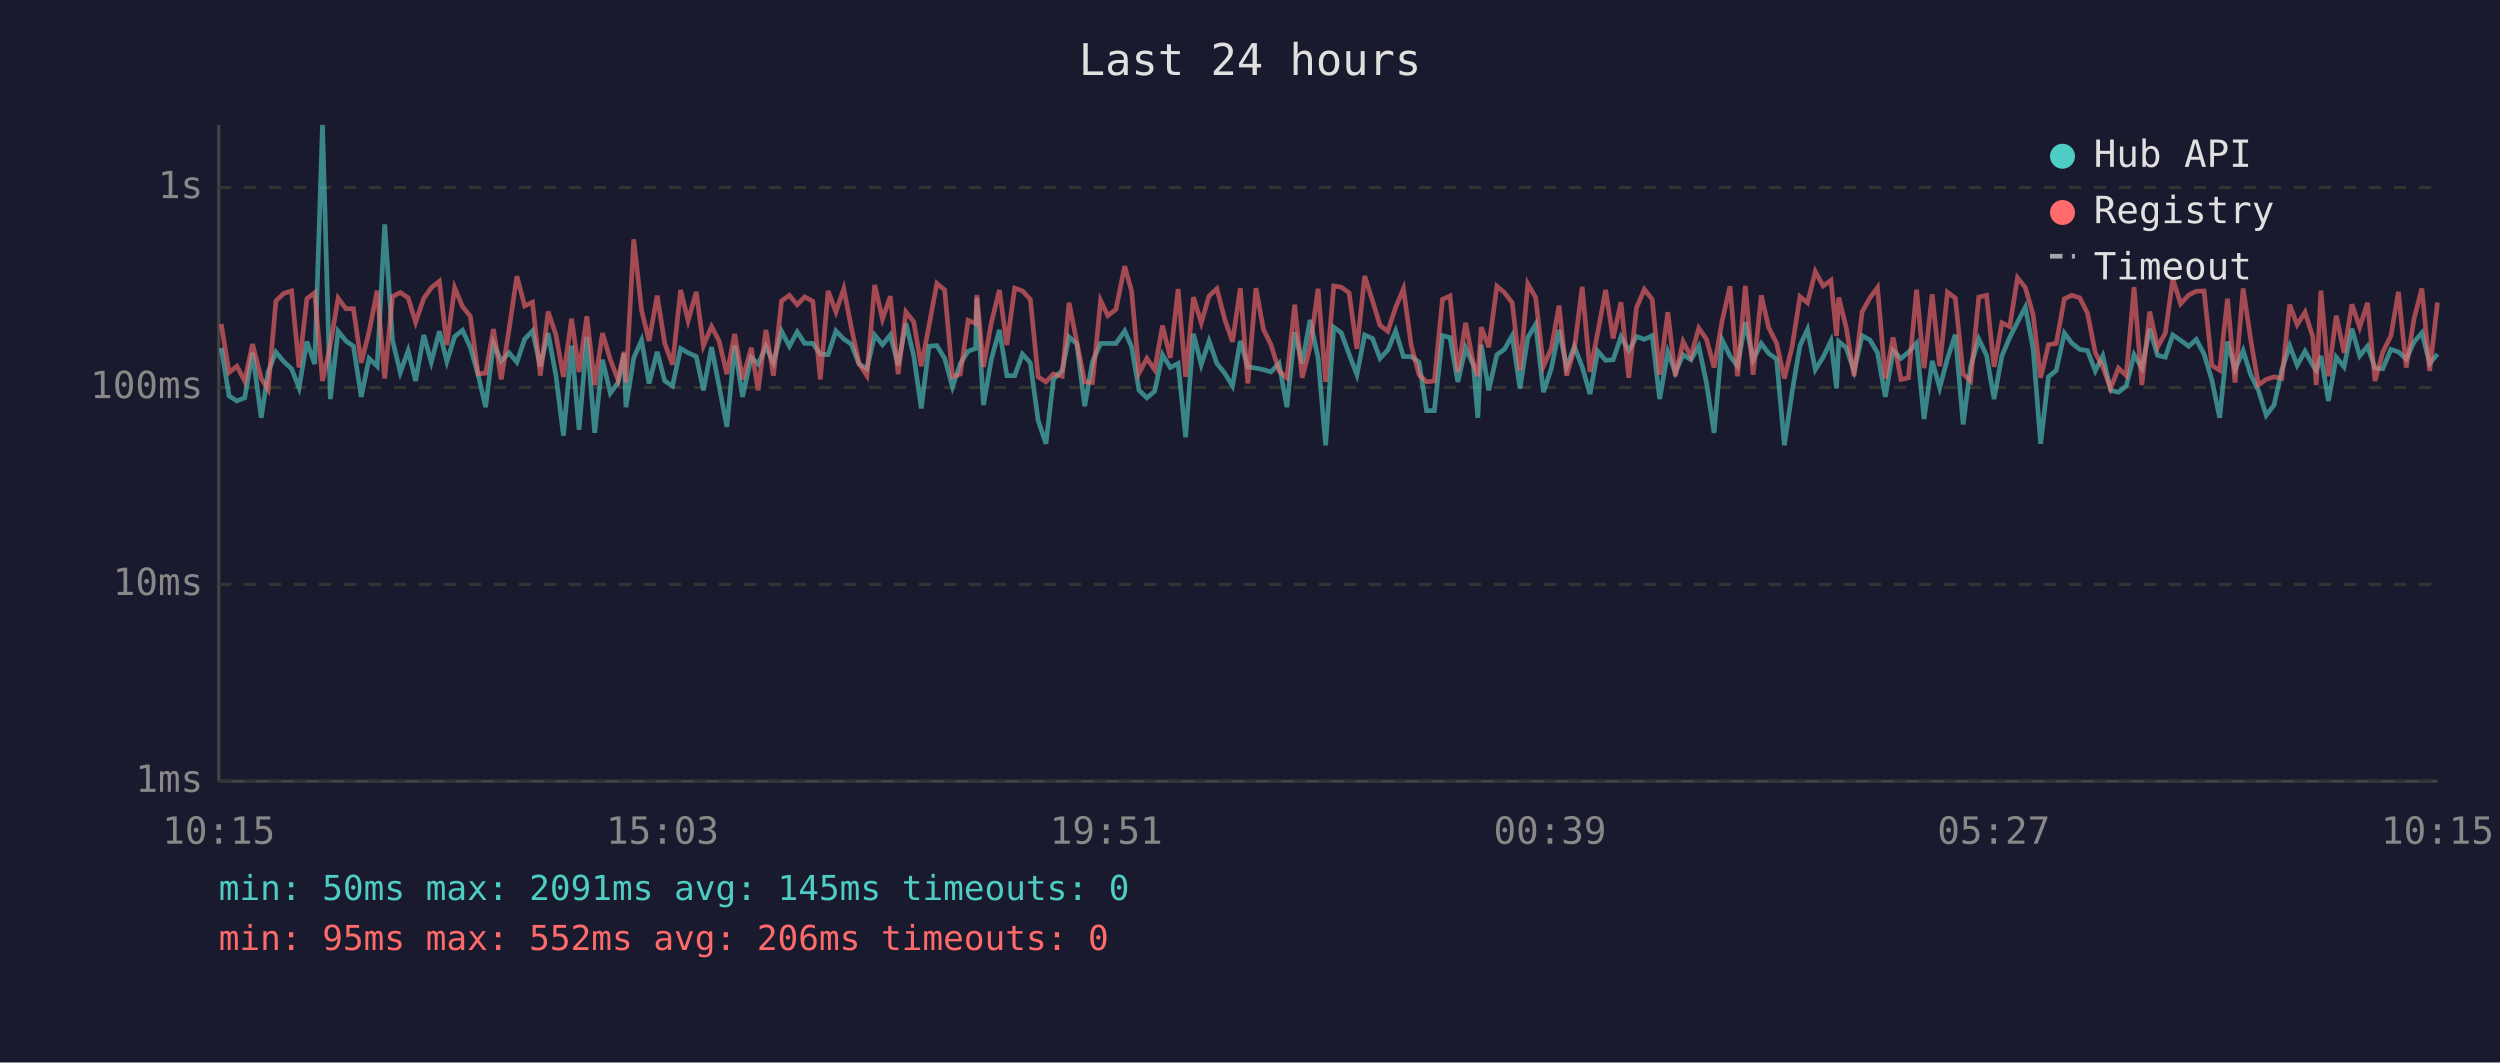
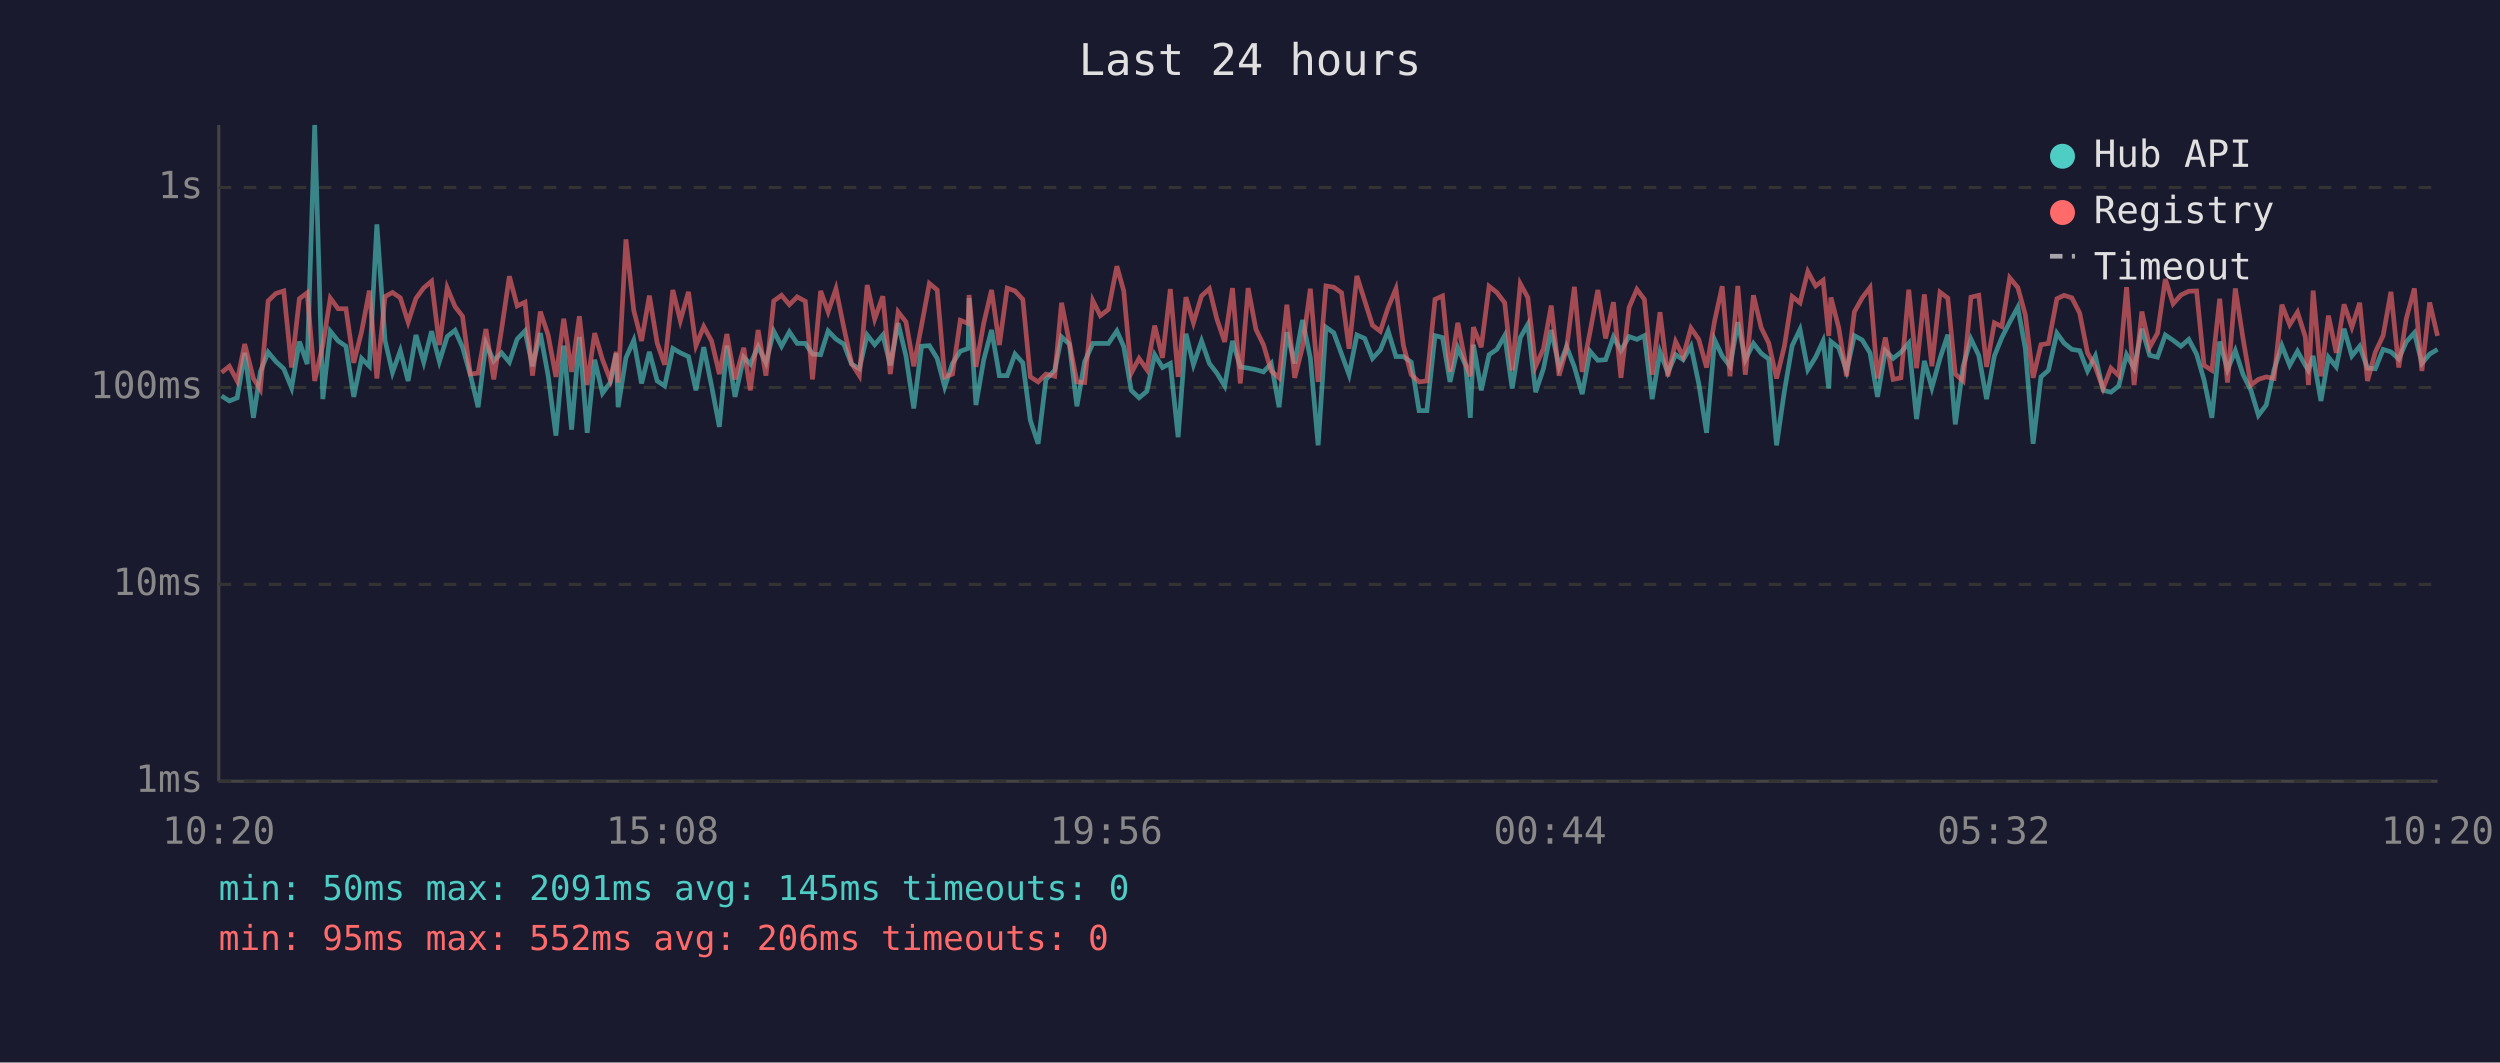
<svg xmlns="http://www.w3.org/2000/svg" viewBox="0 0 800 340" font-family="monospace" font-size="12">
  <rect width="800" height="340" fill="#1a1a2e" />
  <text x="400" y="24" fill="#e0e0e0" font-size="14" text-anchor="middle">Last 24 hours</text>
  <line x1="70" y1="40" x2="70" y2="250" stroke="#444" stroke-width="1" />
  <line x1="70" y1="250" x2="780" y2="250" stroke="#444" stroke-width="1" />
  <line x1="70" y1="250" x2="780" y2="250" stroke="#333" stroke-width="1" stroke-dasharray="4" />
  <text x="65" y="250" fill="#888" text-anchor="end" dominant-baseline="middle">1ms</text>
  <line x1="70" y1="187" x2="780" y2="187" stroke="#333" stroke-width="1" stroke-dasharray="4" />
  <text x="65" y="187" fill="#888" text-anchor="end" dominant-baseline="middle">10ms</text>
  <line x1="70" y1="124" x2="780" y2="124" stroke="#333" stroke-width="1" stroke-dasharray="4" />
  <text x="65" y="124" fill="#888" text-anchor="end" dominant-baseline="middle">100ms</text>
  <line x1="70" y1="60" x2="780" y2="60" stroke="#333" stroke-width="1" stroke-dasharray="4" />
  <text x="65" y="60" fill="#888" text-anchor="end" dominant-baseline="middle">1s</text>
-   <text x="70" y="270" fill="#888" text-anchor="middle">10:15</text>
-   <text x="212" y="270" fill="#888" text-anchor="middle">15:03</text>
-   <text x="354" y="270" fill="#888" text-anchor="middle">19:51</text>
-   <text x="496" y="270" fill="#888" text-anchor="middle">00:39</text>
-   <text x="638" y="270" fill="#888" text-anchor="middle">05:27</text>
-   <text x="780" y="270" fill="#888" text-anchor="middle">10:15</text>
-   <polyline points="70.8,111.3 73.3,126.7 75.8,128.3 78.3,127.3 80.8,112.9 83.6,133.7 85.8,119.0 88.3,112.7 90.8,115.7 93.3,118.0 95.7,124.1 98.2,109.3 100.7,116.5 103.2,40.0 105.7,127.7 108.2,106.0 110.7,109.1 113.1,110.8 115.6,127.0 118.1,114.7 120.7,117.2 123.1,71.8 125.6,108.9 128.1,119.2 130.6,112.2 133.0,121.9 135.6,107.2 138.0,115.9 140.6,106.0 143.0,115.7 145.5,107.7 148.0,105.7 150.5,111.1 153.0,119.9 155.4,130.3 157.9,109.9 160.4,115.5 162.9,112.9 165.4,115.9 167.9,108.5 170.4,105.9 172.9,117.2 175.4,106.6 177.9,120.2 180.3,139.4 182.9,110.6 185.3,137.5 187.8,107.8 190.3,138.5 192.8,115.1 195.3,125.8 197.8,122.4 199.7,113.1 200.3,130.3 202.8,114.5 205.3,108.9 207.7,122.7 210.3,112.6 212.7,121.9 215.2,123.5 217.8,111.5 220.2,112.9 222.8,114.1 225.1,124.9 227.7,111.1 230.1,123.5 232.6,136.6 235.1,110.6 237.6,127.0 240.4,114.3 242.6,116.5 245.1,110.9 247.5,116.1 250.1,106.0 252.6,110.8 255.1,106.2 257.5,109.9 260.1,109.9 262.5,113.3 265.0,113.5 267.5,105.9 270.0,108.5 272.4,110.1 274.9,116.5 277.4,118.0 279.9,107.2 282.4,110.3 284.9,107.2 287.4,116.9 289.9,103.4 292.4,113.9 294.8,130.7 297.3,110.8 299.8,110.6 302.3,114.7 304.8,123.8 307.3,116.3 309.8,112.4 312.2,111.5 312.6,95.4 314.7,129.6 317.2,115.1 319.8,105.6 322.2,120.2 324.7,120.2 327.2,113.3 329.7,116.1 332.2,134.5 334.7,142.0 337.1,121.4 339.9,118.5 342.1,107.8 344.6,110.1 347.1,130.0 349.6,115.7 352.2,109.9 354.5,109.9 357.1,109.9 359.9,105.9 362.1,110.9 364.5,124.9 367.0,127.3 369.5,125.2 372.0,113.5 374.5,117.6 377.0,116.3 379.4,139.9 381.9,106.8 384.4,116.7 386.9,109.1 389.4,116.3 391.9,119.4 394.4,123.5 396.9,109.1 399.3,117.4 401.9,117.8 404.3,118.3 406.7,119.0 409.3,116.3 411.8,130.3 414.3,106.3 416.7,116.3 419.2,102.4 421.8,114.5 424.2,142.5 426.8,104.7 429.2,106.5 431.7,113.3 434.2,119.9 436.7,107.2 439.2,108.3 441.6,114.7 444.1,112.0 446.6,105.9 449.1,114.1 451.6,114.1 454.1,115.9 456.5,131.4 459.0,131.4 461.6,107.4 464.0,108.0 466.5,122.2 469.0,111.3 471.5,116.9 472.9,133.7 474.0,110.3 476.4,124.9 479.0,113.5 481.4,111.8 483.9,107.4 486.4,124.3 488.9,108.0 491.4,103.8 493.9,125.5 496.4,118.0 498.9,105.6 501.3,117.4 503.8,110.9 506.3,117.4 508.8,126.1 511.3,112.4 513.8,115.3 516.2,115.1 518.7,107.8 521.2,112.2 523.7,107.7 526.2,108.6 528.7,107.4 531.1,127.7 533.7,112.6 536.1,119.2 538.6,113.5 541.1,115.1 543.6,110.8 546.1,122.7 548.5,138.5 551.1,108.8 553.6,113.9 556.0,117.2 558.5,103.1 561.0,115.1 563.6,109.9 566.0,113.1 568.5,114.9 571.0,142.5 573.5,125.2 576.0,110.6 578.4,105.4 580.9,118.3 583.4,114.3 585.9,109.1 587.7,124.3 588.4,109.3 590.8,111.3 593.3,118.7 595.9,107.4 598.4,108.8 600.8,112.9 603.3,127.0 605.8,112.2 608.3,114.7 610.7,112.7 613.3,109.8 615.7,134.1 618.3,115.5 620.7,124.1 623.2,114.7 625.7,107.1 628.2,135.8 630.6,117.2 633.2,108.5 635.7,113.7 638.1,127.7 640.6,113.9 643.1,108.0 645.6,103.1 648.1,98.3 650.6,111.6 653.0,142.0 655.5,120.6 658.0,118.5 660.6,106.6 663.0,109.8 665.5,111.8 668.0,112.2 670.5,118.7 672.9,113.9 675.4,124.9 677.9,125.5 680.4,123.5 682.9,113.5 685.4,117.8 687.9,105.2 690.4,113.7 692.9,114.3 695.3,107.2 697.8,108.9 700.4,110.8 702.8,108.6 705.3,113.3 707.8,121.6 710.3,133.7 712.8,109.3 715.2,118.3 717.8,112.2 720.2,119.9 722.7,124.9 725.2,132.9 727.7,129.6 730.2,118.3 732.7,110.6 735.1,116.9 737.6,112.4 740.1,116.9 741.2,118.5 742.7,113.9 745.1,128.3 747.6,114.3 750.1,117.4 752.6,105.2 755.1,113.9 757.6,110.8 760.0,117.8 762.5,118.0 765.1,111.8 767.5,112.6 770.0,114.9 772.5,109.4 775.0,106.5 777.5,116.3 780.0,113.3" fill="none" stroke="#4ecdc4" stroke-width="1.5" opacity="0.6" />
-   <polyline points="70.8,103.7 73.3,119.2 75.8,117.2 78.3,121.9 80.8,110.1 83.6,121.1 85.8,124.6 88.3,96.3 90.8,93.9 93.3,93.1 95.7,117.6 98.2,95.6 100.7,93.7 103.2,121.9 105.7,110.4 108.2,95.4 110.7,98.8 113.1,98.8 115.6,116.1 118.1,106.2 120.7,93.0 123.1,121.1 125.6,94.9 128.1,93.6 130.6,95.3 133.0,103.1 135.6,95.5 138.0,92.1 140.6,90.0 143.0,110.4 145.5,92.1 148.0,98.1 150.5,101.2 153.0,119.7 155.4,119.4 157.9,105.3 160.4,121.4 162.9,105.4 165.4,88.4 167.9,97.9 170.4,96.7 172.9,120.2 175.4,99.7 177.9,107.2 180.3,120.6 182.9,102.0 185.3,119.0 187.8,101.2 190.3,123.2 192.8,106.6 195.3,115.1 197.8,121.6 199.7,112.6 200.3,122.4 202.8,76.6 205.3,99.3 207.7,109.1 210.3,94.6 212.7,109.8 215.2,116.7 217.8,92.8 220.2,102.6 222.8,93.4 225.1,110.6 227.7,104.5 230.1,109.1 232.6,119.7 235.1,106.9 237.6,121.4 240.4,111.3 242.6,124.9 245.1,105.6 247.5,120.2 250.1,96.3 252.6,94.5 255.1,97.5 257.5,95.0 260.1,96.4 262.5,121.4 265.0,93.1 267.5,99.8 270.0,92.4 272.4,104.7 274.9,116.3 277.4,120.2 279.9,91.2 282.4,102.1 284.9,94.8 287.4,119.7 289.9,99.8 292.4,103.0 294.8,117.2 297.3,104.1 299.8,90.7 302.3,92.8 304.8,120.6 307.3,119.7 309.8,102.5 312.2,103.5 312.6,94.4 314.7,117.4 317.2,103.4 319.8,92.8 322.2,110.4 324.7,92.2 327.2,93.1 329.7,95.8 332.2,120.6 334.7,122.2 337.1,119.7 339.9,120.4 342.1,96.9 344.6,109.6 347.1,122.2 349.6,122.4 352.2,96.2 354.5,101.0 357.1,99.0 359.9,85.2 362.1,93.1 364.5,119.4 367.0,114.7 369.5,118.3 372.0,104.2 374.5,114.5 377.0,92.5 379.4,120.6 381.9,95.1 384.4,103.3 386.9,94.7 389.4,92.4 391.9,102.1 394.4,109.4 396.9,92.2 399.3,122.7 401.9,92.2 404.3,105.4 406.7,110.3 409.3,118.7 411.8,120.9 414.3,97.5 416.7,120.9 419.2,111.1 421.8,92.4 424.2,122.2 426.8,91.5 429.2,91.9 431.7,93.7 434.2,111.6 436.7,88.3 439.2,96.2 441.6,104.1 444.1,106.0 446.6,98.4 449.1,92.4 451.6,110.6 454.1,119.9 456.5,122.2 459.0,121.9 461.6,95.8 464.0,94.7 466.5,119.0 469.0,103.3 471.5,116.5 472.9,120.4 474.0,104.7 476.4,111.1 479.0,91.6 481.4,93.6 483.9,96.9 486.4,118.5 488.9,90.8 491.4,95.2 493.9,117.2 496.4,111.6 498.9,97.8 501.3,120.2 503.8,111.6 506.3,91.8 508.8,119.0 511.3,106.3 513.8,92.8 516.2,108.3 518.7,96.7 521.2,120.9 523.7,98.4 526.2,92.6 528.7,95.8 531.1,119.9 533.7,99.9 536.1,120.4 538.6,109.3 541.1,114.1 543.6,105.0 546.1,108.6 548.5,117.6 551.1,102.6 553.6,91.6 556.0,120.4 558.5,91.5 561.0,119.9 563.6,94.5 566.0,104.9 568.5,109.8 571.0,121.1 573.5,110.8 576.0,94.9 578.4,96.9 580.9,86.9 583.4,91.5 585.9,89.7 587.7,107.5 588.4,95.2 590.8,104.9 593.3,120.4 595.9,99.8 598.4,95.3 600.8,92.0 603.3,121.1 605.8,108.0 608.3,121.4 610.7,120.9 613.3,92.7 615.7,117.8 618.3,94.2 620.7,117.2 623.2,93.5 625.7,95.4 628.2,119.7 630.6,121.9 633.2,95.1 635.7,94.5 638.1,117.4 640.6,103.3 643.1,104.5 645.6,88.9 648.1,92.0 650.6,100.7 653.0,120.9 655.5,110.3 658.0,109.9 660.6,95.6 663.0,94.5 665.5,95.3 668.0,100.2 670.5,112.9 672.9,117.4 675.4,124.3 677.9,117.8 680.4,120.2 682.9,91.9 685.4,123.2 687.9,99.7 690.4,111.1 692.9,106.6 695.3,89.3 697.8,97.2 700.4,94.4 702.8,93.2 705.3,93.1 707.8,116.9 710.3,118.5 712.8,95.6 715.2,122.4 717.8,92.3 720.2,108.5 722.7,123.2 725.2,121.4 727.7,120.6 730.2,121.1 732.7,97.5 735.1,103.9 737.6,99.9 740.1,107.8 741.2,123.2 742.7,93.0 745.1,120.4 747.6,101.0 750.1,112.9 752.6,97.4 755.1,104.7 757.6,96.9 760.0,121.9 762.5,112.7 765.1,107.4 767.5,93.4 770.0,117.6 772.5,102.0 775.0,92.3 777.5,118.7 780.0,96.8" fill="none" stroke="#ff6b6b" stroke-width="1.5" opacity="0.6" />
+   <text x="70" y="270" fill="#888" text-anchor="middle">10:20</text>
+   <text x="212" y="270" fill="#888" text-anchor="middle">15:08</text>
+   <text x="354" y="270" fill="#888" text-anchor="middle">19:56</text>
+   <text x="496" y="270" fill="#888" text-anchor="middle">00:44</text>
+   <text x="638" y="270" fill="#888" text-anchor="middle">05:32</text>
+   <text x="780" y="270" fill="#888" text-anchor="middle">10:20</text>
+   <polyline points="70.9,126.7 73.4,128.3 75.9,127.3 78.3,112.9 81.1,133.7 83.3,119.0 85.8,112.7 88.3,115.7 90.8,118.0 93.3,124.1 95.8,109.3 98.3,116.5 100.7,40.0 103.3,127.7 105.7,106.0 108.2,109.1 110.7,110.8 113.2,127.0 115.7,114.7 118.2,117.2 120.6,71.8 123.2,108.9 125.6,119.2 128.1,112.2 130.6,121.9 133.1,107.2 135.6,115.9 138.1,106.0 140.6,115.7 143.1,107.7 145.6,105.7 148.0,111.1 150.5,119.9 153.0,130.3 155.5,109.9 158.0,115.5 160.5,112.9 163.0,115.9 165.5,108.5 168.0,105.9 170.4,117.2 172.9,106.6 175.4,120.2 177.9,139.4 180.4,110.6 182.9,137.5 185.4,107.8 187.9,138.5 190.3,115.1 192.8,125.8 195.3,122.4 197.2,113.1 197.8,130.3 200.3,114.5 202.8,108.9 205.3,122.7 207.8,112.6 210.3,121.9 212.7,123.5 215.3,111.5 217.7,112.9 220.3,114.1 222.7,124.9 225.2,111.1 227.7,123.5 230.2,136.6 232.6,110.6 235.2,127.0 238.0,114.3 240.1,116.5 242.6,110.9 245.1,116.1 247.6,106.0 250.1,110.8 252.6,106.2 255.1,109.9 257.7,109.9 260.0,113.3 262.6,113.5 265.0,105.9 267.5,108.5 270.0,110.1 272.5,116.5 275.0,118.0 277.5,107.2 279.9,110.3 282.5,107.2 284.9,116.9 287.4,103.4 289.9,113.9 292.4,130.7 294.9,110.8 297.4,110.6 299.9,114.7 302.3,123.8 304.8,116.3 307.3,112.4 309.8,111.5 310.1,95.4 312.3,129.6 314.8,115.1 317.3,105.6 319.8,120.2 322.3,120.2 324.8,113.3 327.3,116.1 329.7,134.5 332.2,142.0 334.7,121.4 337.5,118.5 339.7,107.8 342.2,110.1 344.6,130.0 347.1,115.7 349.7,109.9 352.1,109.9 354.7,109.9 357.4,105.9 359.6,110.9 362.0,124.9 364.5,127.3 367.0,125.2 369.5,113.5 372.0,117.6 374.5,116.3 377.0,139.9 379.5,106.8 381.9,116.7 384.5,109.1 387.0,116.3 389.4,119.4 391.9,123.5 394.4,109.1 396.9,117.4 399.4,117.8 401.9,118.3 404.3,119.0 406.8,116.3 409.3,130.3 411.8,106.3 414.3,116.3 416.8,102.4 419.3,114.5 421.8,142.5 424.3,104.7 426.8,106.5 429.3,113.3 431.7,119.9 434.2,107.2 436.7,108.3 439.2,114.7 441.7,112.0 444.2,105.9 446.7,114.1 449.1,114.1 451.6,115.9 454.1,131.4 456.6,131.4 459.2,107.4 461.6,108.0 464.0,122.2 466.5,111.3 469.0,116.9 470.5,133.7 471.5,110.3 474.0,124.9 476.5,113.5 479.0,111.8 481.5,107.4 483.9,124.3 486.5,108.0 488.9,103.8 491.4,125.5 493.9,118.0 496.4,105.6 498.9,117.4 501.3,110.9 503.8,117.4 506.3,126.1 508.8,112.4 511.3,115.3 513.8,115.1 516.3,107.8 518.7,112.2 521.3,107.7 523.8,108.6 526.2,107.4 528.7,127.7 531.2,112.6 533.7,119.2 536.2,113.5 538.6,115.1 541.1,110.8 543.6,122.7 546.1,138.5 548.7,108.8 551.1,113.9 553.6,117.2 556.1,103.1 558.5,115.1 561.1,109.9 563.6,113.1 566.0,114.9 568.5,142.5 571.0,125.2 573.5,110.6 576.0,105.4 578.5,118.3 581.0,114.3 583.4,109.1 585.2,124.3 585.9,109.3 588.4,111.3 590.9,118.7 593.4,107.4 595.9,108.8 598.4,112.9 600.8,127.0 603.3,112.2 605.8,114.7 608.3,112.7 610.8,109.8 613.3,134.1 615.8,115.5 618.2,124.1 620.8,114.7 623.3,107.1 625.7,135.8 628.2,117.2 630.7,108.5 633.2,113.7 635.7,127.7 638.2,113.9 640.6,108.0 643.1,103.1 645.7,98.3 648.1,111.6 650.6,142.0 653.1,120.6 655.5,118.5 658.2,106.6 660.5,109.8 663.0,111.8 665.5,112.2 668.0,118.7 670.5,113.9 673.0,124.9 675.5,125.5 678.0,123.5 680.5,113.5 682.9,117.8 685.4,105.2 687.9,113.7 690.4,114.3 692.9,107.2 695.4,108.9 697.9,110.8 700.4,108.6 702.9,113.3 705.3,121.6 707.8,133.7 710.3,109.3 712.8,118.3 715.3,112.2 717.8,119.9 720.3,124.9 722.7,132.9 725.2,129.6 727.7,118.3 730.2,110.6 732.7,116.9 735.2,112.4 737.7,116.9 738.7,118.5 740.2,113.9 742.7,128.3 745.1,114.3 747.6,117.4 750.1,105.2 752.6,113.9 755.1,110.8 757.6,117.8 760.1,118.0 762.6,111.8 765.1,112.6 767.6,114.9 770.0,109.4 772.6,106.5 775.0,116.3 777.5,113.3 780.0,111.8" fill="none" stroke="#4ecdc4" stroke-width="1.5" opacity="0.6" />
+   <polyline points="70.9,119.2 73.4,117.2 75.9,121.9 78.3,110.1 81.1,121.1 83.3,124.6 85.8,96.3 88.3,93.9 90.8,93.1 93.3,117.6 95.8,95.6 98.3,93.7 100.7,121.9 103.3,110.4 105.7,95.4 108.2,98.8 110.7,98.8 113.2,116.1 115.7,106.2 118.2,93.0 120.6,121.1 123.2,94.9 125.6,93.6 128.1,95.3 130.6,103.1 133.1,95.5 135.6,92.1 138.1,90.0 140.6,110.4 143.1,92.1 145.6,98.1 148.0,101.2 150.5,119.7 153.0,119.4 155.5,105.3 158.0,121.4 160.5,105.4 163.0,88.4 165.5,97.9 168.0,96.7 170.4,120.2 172.9,99.7 175.4,107.2 177.9,120.6 180.4,102.0 182.9,119.0 185.4,101.2 187.9,123.2 190.3,106.6 192.8,115.1 195.3,121.6 197.2,112.6 197.8,122.4 200.3,76.6 202.8,99.3 205.3,109.1 207.8,94.6 210.3,109.8 212.7,116.7 215.3,92.8 217.7,102.6 220.3,93.4 222.7,110.6 225.2,104.5 227.7,109.1 230.2,119.7 232.6,106.9 235.2,121.4 238.0,111.3 240.1,124.9 242.6,105.6 245.1,120.2 247.6,96.3 250.1,94.5 252.6,97.5 255.1,95.0 257.7,96.4 260.0,121.4 262.6,93.1 265.0,99.8 267.5,92.4 270.0,104.7 272.5,116.3 275.0,120.2 277.5,91.2 279.9,102.1 282.5,94.8 284.9,119.7 287.4,99.8 289.9,103.0 292.4,117.2 294.9,104.1 297.4,90.7 299.9,92.8 302.3,120.6 304.8,119.7 307.3,102.5 309.8,103.5 310.1,94.4 312.3,117.4 314.8,103.4 317.3,92.8 319.8,110.4 322.3,92.2 324.8,93.1 327.3,95.8 329.7,120.6 332.2,122.2 334.7,119.7 337.5,120.4 339.7,96.9 342.2,109.6 344.6,122.2 347.1,122.4 349.7,96.2 352.1,101.0 354.7,99.0 357.4,85.2 359.6,93.1 362.0,119.4 364.5,114.7 367.0,118.3 369.5,104.2 372.0,114.5 374.5,92.5 377.0,120.6 379.5,95.1 381.9,103.3 384.5,94.7 387.0,92.4 389.4,102.1 391.9,109.4 394.4,92.2 396.9,122.7 399.4,92.2 401.9,105.4 404.3,110.3 406.8,118.7 409.3,120.9 411.8,97.5 414.3,120.9 416.8,111.1 419.3,92.4 421.8,122.2 424.3,91.5 426.8,91.9 429.3,93.7 431.7,111.6 434.2,88.3 436.7,96.2 439.2,104.1 441.7,106.0 444.2,98.4 446.7,92.4 449.1,110.6 451.6,119.9 454.1,122.2 456.6,121.9 459.2,95.8 461.6,94.7 464.0,119.0 466.5,103.3 469.0,116.5 470.5,120.4 471.5,104.7 474.0,111.1 476.5,91.6 479.0,93.6 481.5,96.9 483.9,118.5 486.5,90.8 488.9,95.2 491.4,117.2 493.9,111.6 496.4,97.8 498.9,120.2 501.3,111.6 503.8,91.8 506.3,119.0 508.8,106.3 511.3,92.8 513.8,108.3 516.3,96.7 518.7,120.9 521.3,98.4 523.8,92.6 526.2,95.8 528.7,119.9 531.2,99.9 533.7,120.4 536.2,109.3 538.6,114.1 541.1,105.0 543.6,108.6 546.1,117.6 548.7,102.6 551.1,91.6 553.6,120.4 556.1,91.5 558.5,119.9 561.1,94.5 563.6,104.9 566.0,109.8 568.5,121.1 571.0,110.8 573.5,94.9 576.0,96.9 578.5,86.9 581.0,91.5 583.4,89.7 585.2,107.5 585.9,95.2 588.4,104.9 590.9,120.4 593.4,99.8 595.9,95.3 598.4,92.0 600.8,121.1 603.3,108.0 605.8,121.4 608.3,120.9 610.8,92.7 613.3,117.8 615.8,94.2 618.2,117.2 620.8,93.5 623.3,95.4 625.7,119.7 628.2,121.9 630.7,95.1 633.2,94.5 635.7,117.4 638.2,103.3 640.6,104.5 643.1,88.9 645.7,92.0 648.1,100.7 650.6,120.9 653.1,110.3 655.5,109.9 658.2,95.6 660.5,94.5 663.0,95.3 665.5,100.2 668.0,112.9 670.5,117.4 673.0,124.3 675.5,117.8 678.0,120.2 680.5,91.9 682.9,123.2 685.4,99.7 687.9,111.1 690.4,106.6 692.9,89.3 695.4,97.2 697.9,94.4 700.4,93.2 702.9,93.1 705.3,116.9 707.8,118.5 710.3,95.6 712.8,122.4 715.3,92.3 717.8,108.5 720.3,123.2 722.7,121.4 725.2,120.6 727.7,121.1 730.2,97.5 732.7,103.9 735.2,99.9 737.7,107.8 738.7,123.2 740.2,93.0 742.7,120.4 745.1,101.0 747.6,112.9 750.1,97.4 752.6,104.7 755.1,96.9 757.6,121.9 760.1,112.7 762.6,107.4 765.1,93.4 767.6,117.6 770.0,102.0 772.6,92.3 775.0,118.7 777.5,96.8 780.0,107.5" fill="none" stroke="#ff6b6b" stroke-width="1.5" opacity="0.6" />
  <circle cx="660" cy="50" r="4" fill="#4ecdc4" />
  <text x="670" y="50" fill="#e0e0e0" dominant-baseline="middle">Hub API</text>
  <circle cx="660" cy="68" r="4" fill="#ff6b6b" />
  <text x="670" y="68" fill="#e0e0e0" dominant-baseline="middle">Registry</text>
  <line x1="656" y1="82" x2="664" y2="82" stroke="#e0e0e0" stroke-width="1.5" stroke-dasharray="4,3" opacity="0.7" />
  <text x="670" y="86" fill="#e0e0e0" dominant-baseline="middle">Timeout</text>
  <text x="70" y="288" fill="#4ecdc4" font-size="11">min: 50ms  max: 2091ms  avg: 145ms  timeouts: 0</text>
  <text x="70" y="304" fill="#ff6b6b" font-size="11">min: 95ms  max: 552ms  avg: 206ms  timeouts: 0</text>
</svg>
